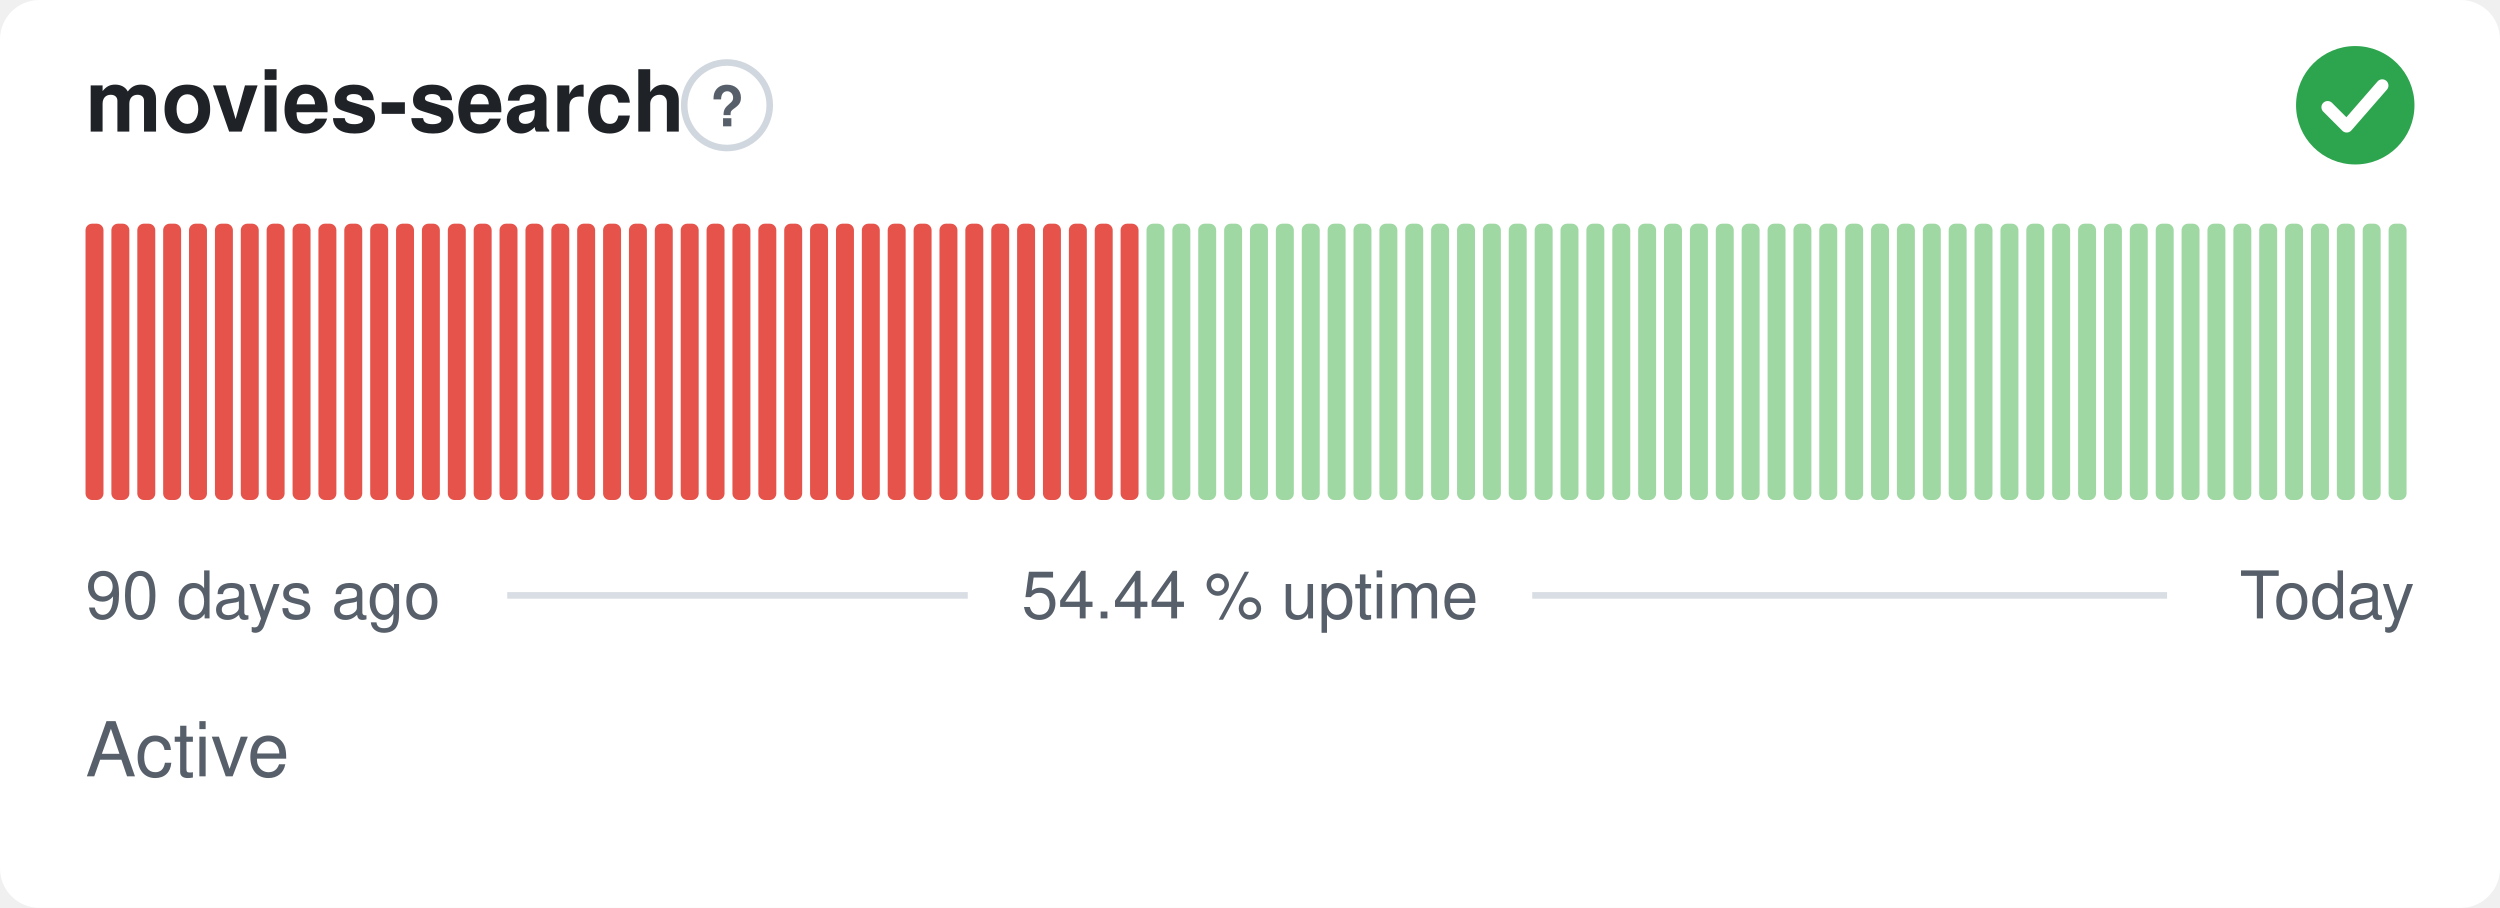
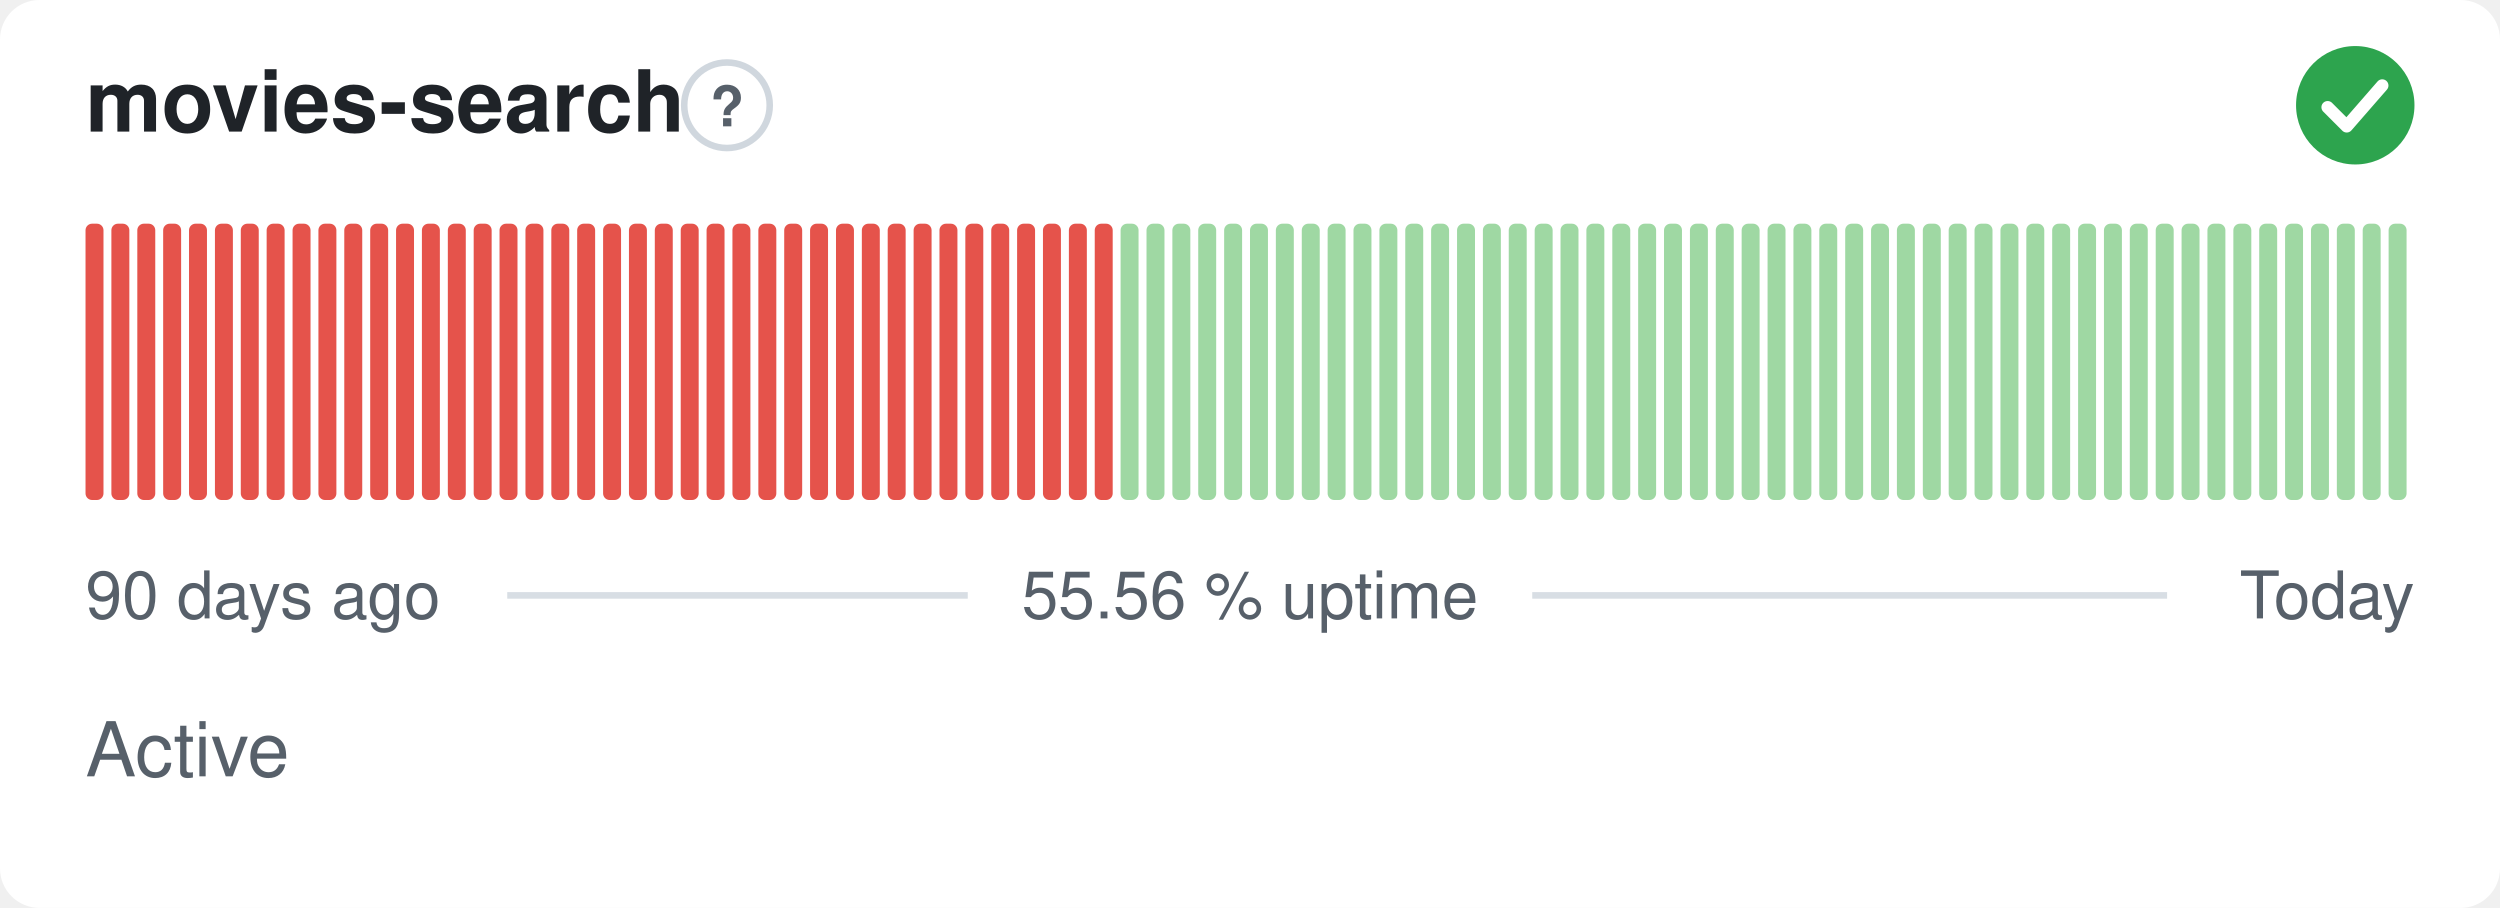
- <svg xmlns="http://www.w3.org/2000/svg" width="380" height="138" viewBox="0 0 380 138" role="img" aria-label="movies-search: Active, 54.44 % uptime over the last 90 days" font-family="-apple-system,BlinkMacSystemFont,'Segoe UI',Helvetica,Arial,sans-serif">
+ <svg xmlns="http://www.w3.org/2000/svg" width="380" height="138" viewBox="0 0 380 138" role="img" aria-label="movies-search: Active, 55.56 % uptime over the last 90 days" font-family="-apple-system,BlinkMacSystemFont,'Segoe UI',Helvetica,Arial,sans-serif">
  <style>
    @media (prefers-color-scheme: dark) {
      .bg { fill: #0d1117 }
      .title { fill: #e6edf3 }
      .muted { fill: #8b949e }
      .hint { stroke: #30363d }
      .rule { stroke: #30363d }
      .nodata { fill: #21262d }
    }
  </style>
  <rect class="bg" width="380" height="138" rx="6" fill="#ffffff" />
  <text class="title" x="13" y="20" font-size="13" font-weight="600" fill="#1f2328">movies-search</text>
  <circle class="hint" cx="110.5" cy="16" r="6.5" fill="none" stroke="#d0d7de" stroke-width="1" />
  <text class="muted" x="110.5" y="19.2" text-anchor="middle" font-size="8.5" font-weight="700" fill="#57606a">?</text>
  <circle cx="358" cy="16" r="9" fill="#2da44e" />
  <path d="M353.80 16.30l2.90 2.90 5.40 -6.20" fill="none" stroke="#fff" stroke-width="1.89" stroke-linecap="round" stroke-linejoin="round" />
  <rect x="13.00" y="34.00" width="2.73" height="42.00" rx="1" fill="#e5534b" />
  <rect x="16.93" y="34.00" width="2.73" height="42.00" rx="1" fill="#e5534b" />
  <rect x="20.87" y="34.00" width="2.73" height="42.00" rx="1" fill="#e5534b" />
  <rect x="24.80" y="34.00" width="2.73" height="42.00" rx="1" fill="#e5534b" />
  <rect x="28.73" y="34.00" width="2.73" height="42.00" rx="1" fill="#e5534b" />
  <rect x="32.67" y="34.00" width="2.73" height="42.00" rx="1" fill="#e5534b" />
  <rect x="36.60" y="34.00" width="2.73" height="42.00" rx="1" fill="#e5534b" />
  <rect x="40.53" y="34.00" width="2.73" height="42.00" rx="1" fill="#e5534b" />
  <rect x="44.47" y="34.00" width="2.73" height="42.00" rx="1" fill="#e5534b" />
  <rect x="48.40" y="34.00" width="2.73" height="42.00" rx="1" fill="#e5534b" />
  <rect x="52.33" y="34.00" width="2.73" height="42.00" rx="1" fill="#e5534b" />
  <rect x="56.27" y="34.00" width="2.73" height="42.00" rx="1" fill="#e5534b" />
  <rect x="60.20" y="34.00" width="2.73" height="42.00" rx="1" fill="#e5534b" />
  <rect x="64.13" y="34.00" width="2.73" height="42.00" rx="1" fill="#e5534b" />
  <rect x="68.07" y="34.00" width="2.73" height="42.00" rx="1" fill="#e5534b" />
  <rect x="72.00" y="34.00" width="2.73" height="42.00" rx="1" fill="#e5534b" />
  <rect x="75.93" y="34.00" width="2.73" height="42.00" rx="1" fill="#e5534b" />
  <rect x="79.87" y="34.00" width="2.73" height="42.00" rx="1" fill="#e5534b" />
  <rect x="83.80" y="34.00" width="2.73" height="42.00" rx="1" fill="#e5534b" />
  <rect x="87.73" y="34.00" width="2.73" height="42.00" rx="1" fill="#e5534b" />
  <rect x="91.67" y="34.00" width="2.73" height="42.00" rx="1" fill="#e5534b" />
  <rect x="95.60" y="34.00" width="2.73" height="42.00" rx="1" fill="#e5534b" />
  <rect x="99.53" y="34.00" width="2.73" height="42.00" rx="1" fill="#e5534b" />
  <rect x="103.47" y="34.00" width="2.73" height="42.00" rx="1" fill="#e5534b" />
  <rect x="107.40" y="34.00" width="2.73" height="42.00" rx="1" fill="#e5534b" />
  <rect x="111.33" y="34.00" width="2.73" height="42.00" rx="1" fill="#e5534b" />
  <rect x="115.27" y="34.00" width="2.73" height="42.00" rx="1" fill="#e5534b" />
  <rect x="119.20" y="34.00" width="2.73" height="42.00" rx="1" fill="#e5534b" />
  <rect x="123.13" y="34.00" width="2.73" height="42.00" rx="1" fill="#e5534b" />
  <rect x="127.07" y="34.00" width="2.73" height="42.00" rx="1" fill="#e5534b" />
  <rect x="131.00" y="34.00" width="2.73" height="42.00" rx="1" fill="#e5534b" />
  <rect x="134.93" y="34.00" width="2.73" height="42.00" rx="1" fill="#e5534b" />
  <rect x="138.87" y="34.00" width="2.73" height="42.00" rx="1" fill="#e5534b" />
  <rect x="142.80" y="34.00" width="2.73" height="42.00" rx="1" fill="#e5534b" />
  <rect x="146.73" y="34.00" width="2.73" height="42.00" rx="1" fill="#e5534b" />
  <rect x="150.67" y="34.00" width="2.73" height="42.00" rx="1" fill="#e5534b" />
  <rect x="154.60" y="34.00" width="2.73" height="42.00" rx="1" fill="#e5534b" />
  <rect x="158.53" y="34.00" width="2.73" height="42.00" rx="1" fill="#e5534b" />
  <rect x="162.47" y="34.00" width="2.73" height="42.00" rx="1" fill="#e5534b" />
  <rect x="166.40" y="34.00" width="2.73" height="42.00" rx="1" fill="#e5534b" />
-   <rect x="170.33" y="34.00" width="2.73" height="42.00" rx="1" fill="#e5534b" />
+   <rect x="170.33" y="34.00" width="2.73" height="42.00" rx="1" fill="#9fd8a3" />
  <rect x="174.27" y="34.00" width="2.73" height="42.00" rx="1" fill="#9fd8a3" />
  <rect x="178.20" y="34.00" width="2.73" height="42.00" rx="1" fill="#9fd8a3" />
  <rect x="182.13" y="34.00" width="2.73" height="42.00" rx="1" fill="#9fd8a3" />
  <rect x="186.07" y="34.00" width="2.73" height="42.00" rx="1" fill="#9fd8a3" />
  <rect x="190.00" y="34.00" width="2.73" height="42.00" rx="1" fill="#9fd8a3" />
  <rect x="193.93" y="34.00" width="2.73" height="42.00" rx="1" fill="#9fd8a3" />
  <rect x="197.87" y="34.00" width="2.73" height="42.00" rx="1" fill="#9fd8a3" />
  <rect x="201.80" y="34.00" width="2.73" height="42.00" rx="1" fill="#9fd8a3" />
  <rect x="205.73" y="34.00" width="2.73" height="42.00" rx="1" fill="#9fd8a3" />
  <rect x="209.67" y="34.00" width="2.73" height="42.00" rx="1" fill="#9fd8a3" />
  <rect x="213.60" y="34.00" width="2.73" height="42.00" rx="1" fill="#9fd8a3" />
  <rect x="217.53" y="34.00" width="2.73" height="42.00" rx="1" fill="#9fd8a3" />
  <rect x="221.47" y="34.00" width="2.73" height="42.00" rx="1" fill="#9fd8a3" />
  <rect x="225.40" y="34.00" width="2.73" height="42.00" rx="1" fill="#9fd8a3" />
  <rect x="229.33" y="34.00" width="2.73" height="42.00" rx="1" fill="#9fd8a3" />
  <rect x="233.27" y="34.00" width="2.73" height="42.00" rx="1" fill="#9fd8a3" />
  <rect x="237.20" y="34.00" width="2.73" height="42.00" rx="1" fill="#9fd8a3" />
  <rect x="241.13" y="34.00" width="2.73" height="42.00" rx="1" fill="#9fd8a3" />
  <rect x="245.07" y="34.00" width="2.73" height="42.00" rx="1" fill="#9fd8a3" />
  <rect x="249.00" y="34.00" width="2.73" height="42.00" rx="1" fill="#9fd8a3" />
  <rect x="252.93" y="34.00" width="2.73" height="42.00" rx="1" fill="#9fd8a3" />
  <rect x="256.87" y="34.00" width="2.73" height="42.00" rx="1" fill="#9fd8a3" />
  <rect x="260.80" y="34.00" width="2.73" height="42.00" rx="1" fill="#9fd8a3" />
  <rect x="264.73" y="34.00" width="2.73" height="42.00" rx="1" fill="#9fd8a3" />
  <rect x="268.67" y="34.00" width="2.73" height="42.00" rx="1" fill="#9fd8a3" />
  <rect x="272.60" y="34.00" width="2.73" height="42.00" rx="1" fill="#9fd8a3" />
  <rect x="276.53" y="34.00" width="2.73" height="42.00" rx="1" fill="#9fd8a3" />
  <rect x="280.47" y="34.00" width="2.73" height="42.00" rx="1" fill="#9fd8a3" />
  <rect x="284.40" y="34.00" width="2.73" height="42.00" rx="1" fill="#9fd8a3" />
  <rect x="288.33" y="34.00" width="2.73" height="42.00" rx="1" fill="#9fd8a3" />
  <rect x="292.27" y="34.00" width="2.73" height="42.00" rx="1" fill="#9fd8a3" />
  <rect x="296.20" y="34.00" width="2.73" height="42.00" rx="1" fill="#9fd8a3" />
  <rect x="300.13" y="34.00" width="2.73" height="42.00" rx="1" fill="#9fd8a3" />
  <rect x="304.07" y="34.00" width="2.73" height="42.00" rx="1" fill="#9fd8a3" />
  <rect x="308.00" y="34.00" width="2.73" height="42.00" rx="1" fill="#9fd8a3" />
  <rect x="311.93" y="34.00" width="2.73" height="42.00" rx="1" fill="#9fd8a3" />
  <rect x="315.87" y="34.00" width="2.73" height="42.00" rx="1" fill="#9fd8a3" />
  <rect x="319.80" y="34.00" width="2.73" height="42.00" rx="1" fill="#9fd8a3" />
  <rect x="323.73" y="34.00" width="2.73" height="42.00" rx="1" fill="#9fd8a3" />
  <rect x="327.67" y="34.00" width="2.73" height="42.00" rx="1" fill="#9fd8a3" />
  <rect x="331.60" y="34.00" width="2.73" height="42.00" rx="1" fill="#9fd8a3" />
  <rect x="335.53" y="34.00" width="2.73" height="42.00" rx="1" fill="#9fd8a3" />
  <rect x="339.47" y="34.00" width="2.73" height="42.00" rx="1" fill="#9fd8a3" />
  <rect x="343.40" y="34.00" width="2.73" height="42.00" rx="1" fill="#9fd8a3" />
  <rect x="347.33" y="34.00" width="2.73" height="42.00" rx="1" fill="#9fd8a3" />
  <rect x="351.27" y="34.00" width="2.73" height="42.00" rx="1" fill="#9fd8a3" />
  <rect x="355.20" y="34.00" width="2.73" height="42.00" rx="1" fill="#9fd8a3" />
  <rect x="359.13" y="34.00" width="2.73" height="42.00" rx="1" fill="#9fd8a3" />
  <rect x="363.07" y="34.00" width="2.73" height="42.00" rx="1" fill="#9fd8a3" />
  <text class="muted" x="13" y="94" font-size="10" fill="#57606a">90 days ago</text>
-   <text class="muted" x="190" y="94" text-anchor="middle" font-size="10" fill="#57606a">54.44 % uptime</text>
+   <text class="muted" x="190" y="94" text-anchor="middle" font-size="10" fill="#57606a">55.56 % uptime</text>
  <text class="muted" x="367" y="94" text-anchor="end" font-size="10" fill="#57606a">Today</text>
  <line class="rule" x1="77.1" y1="90.5" x2="147.1" y2="90.5" stroke="#d8dee4" stroke-width="1" />
  <line class="rule" x1="232.9" y1="90.5" x2="329.4" y2="90.5" stroke="#d8dee4" stroke-width="1" />
  <text class="muted" x="13" y="118" font-size="11.5" fill="#57606a">Active</text>
</svg>
